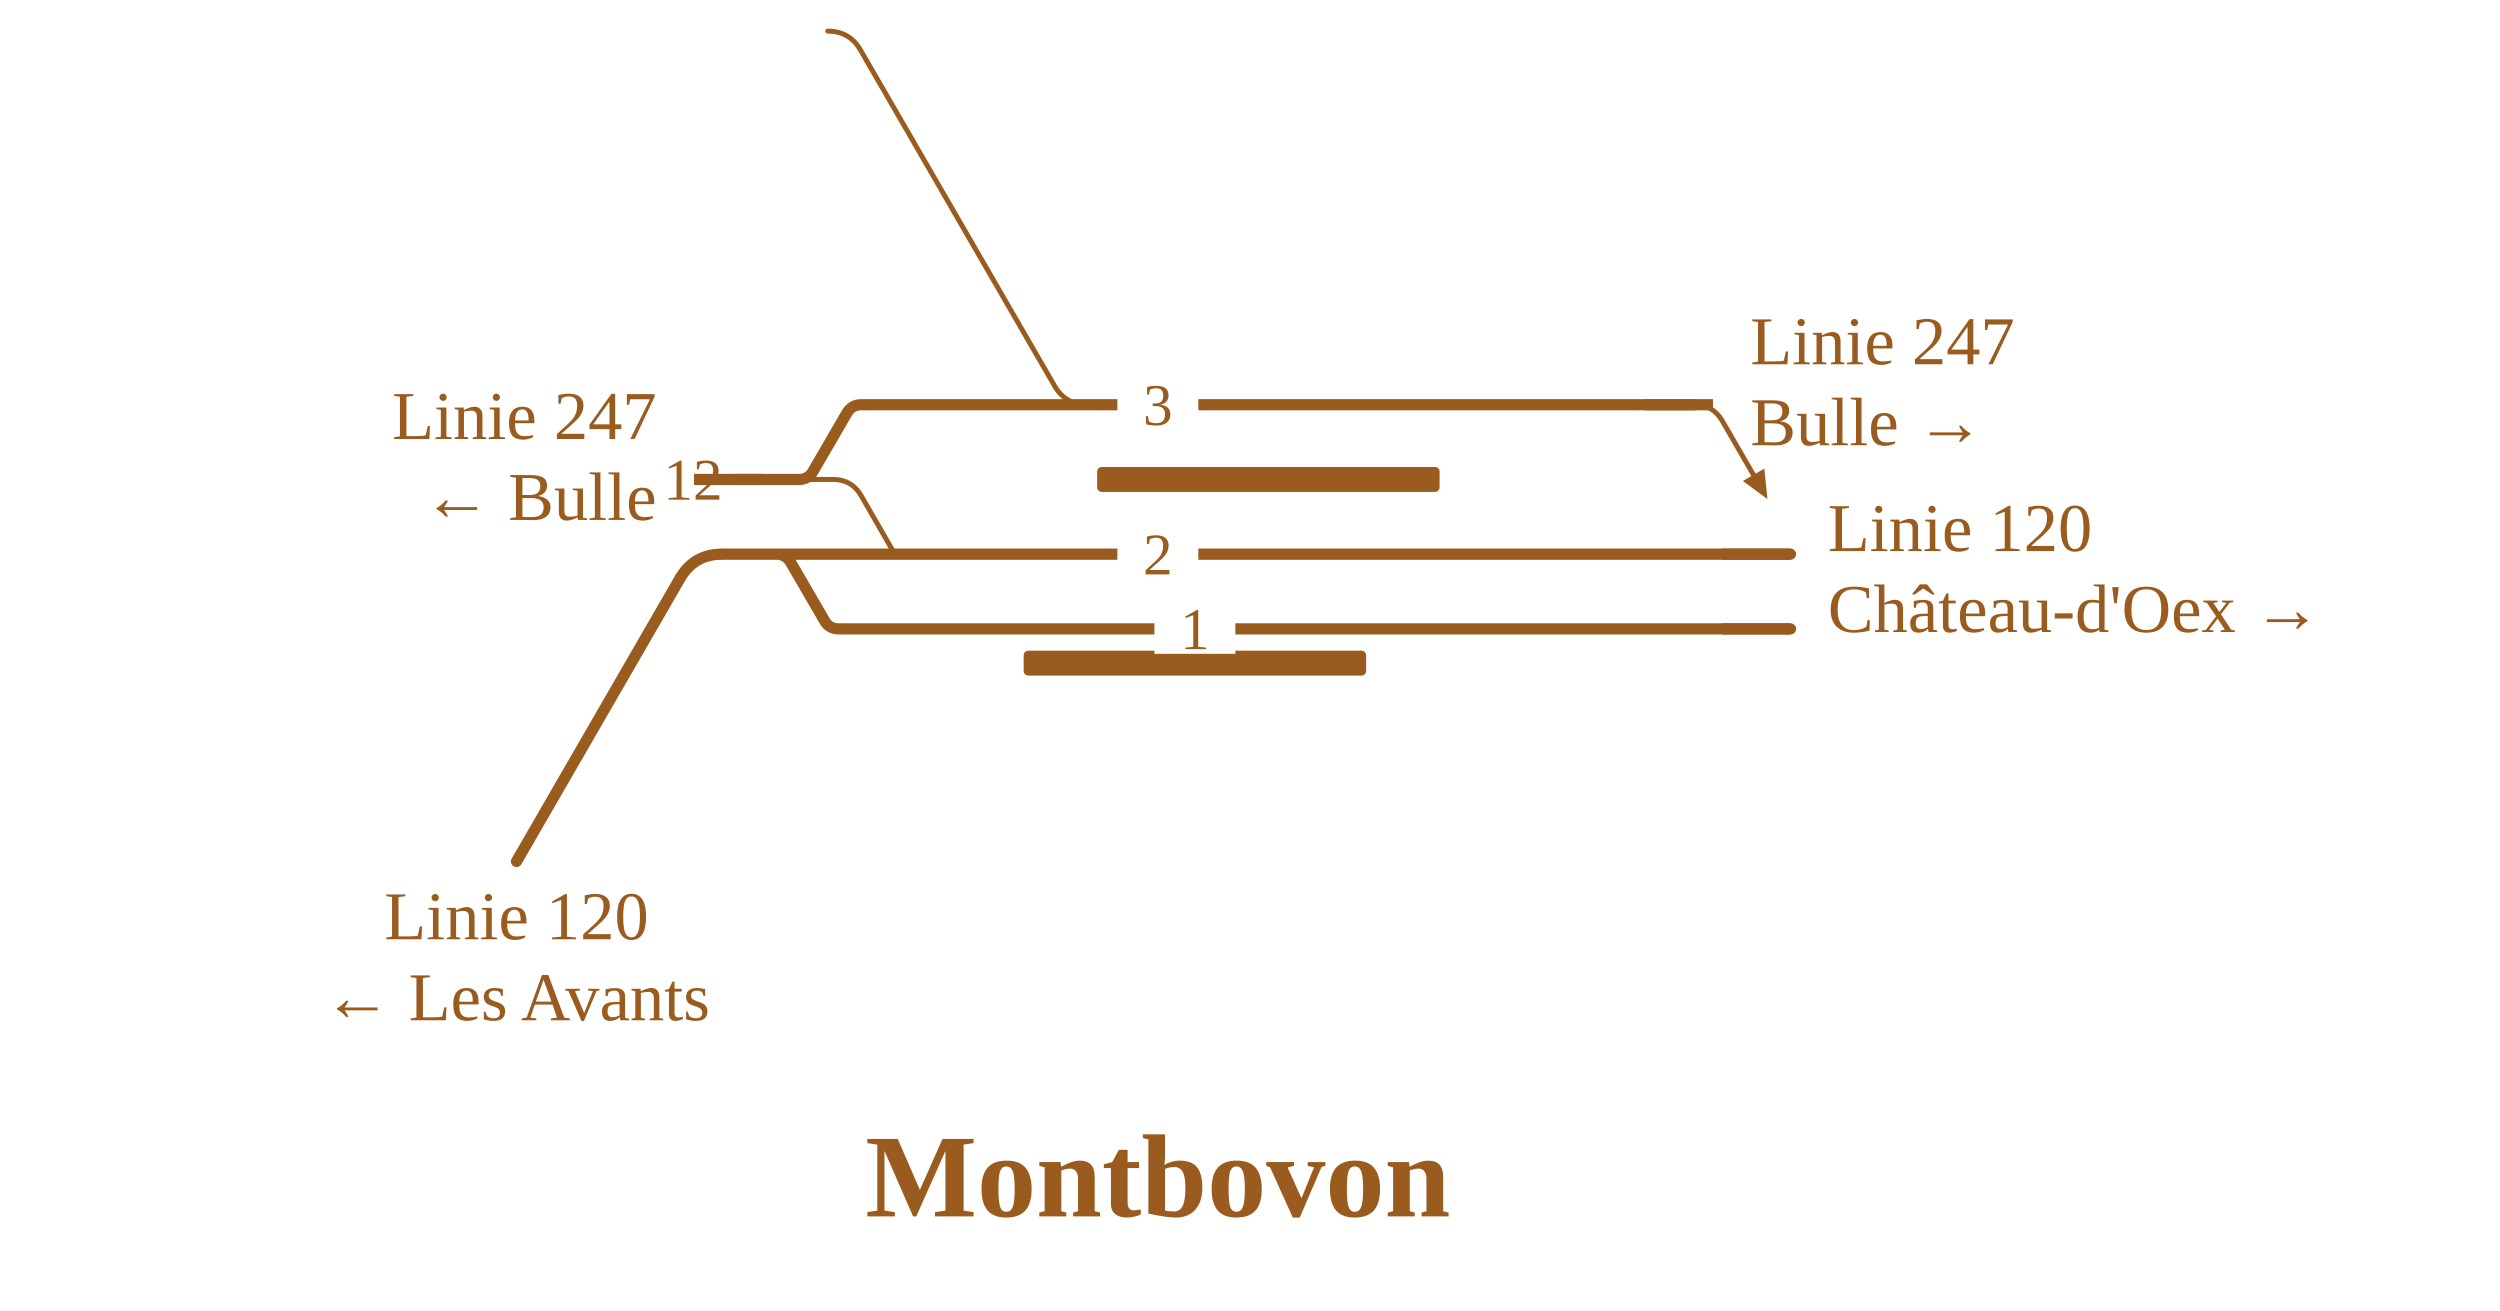
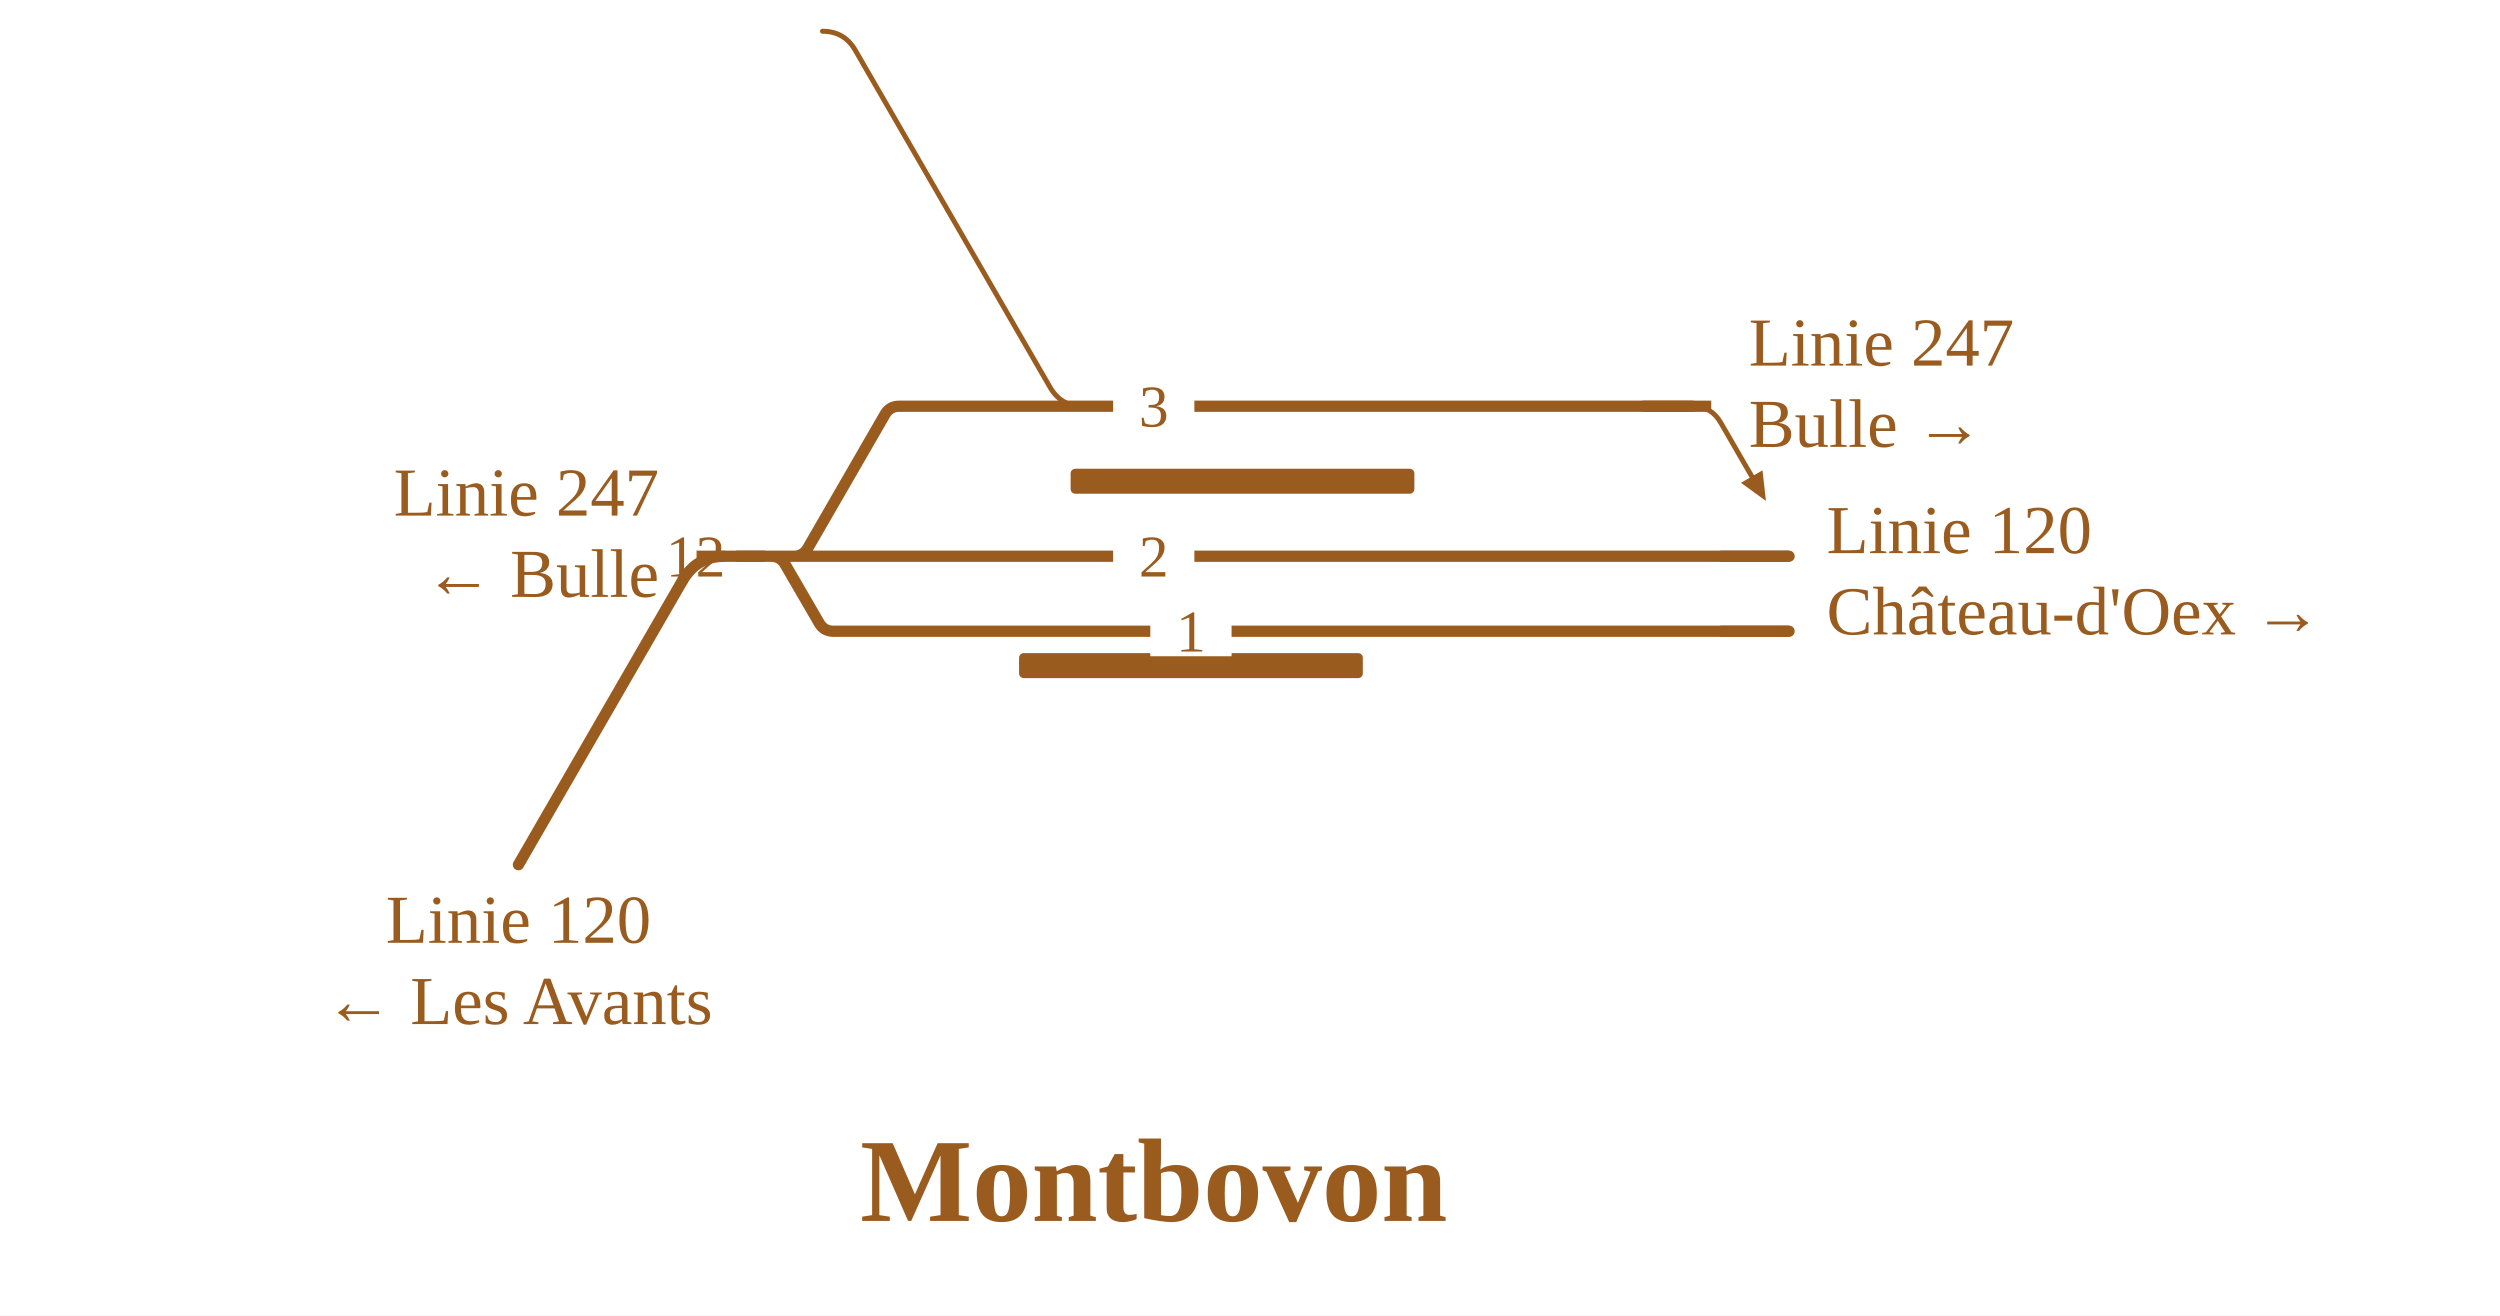
- <svg xmlns="http://www.w3.org/2000/svg" viewBox="0 -20 803 421" width="803" height="421" font-family="Fira Sans, Source Sans 3, Helvetica, Arial, sans-serif">
+ <svg xmlns="http://www.w3.org/2000/svg" viewBox="0 -20 800 421" width="800" height="421" font-family="Fira Sans, Source Sans 3, Helvetica, Arial, sans-serif">
  <rect y="-20" width="100%" height="100%" fill="#fff" />
  <g fill="none" stroke-linecap="round" stroke-linejoin="round">
-     <path d="M265.9,-10.0H265.9Q272.9,-10.0 276.4,-3.9L338.7,103.9Q342.2,110.0 349.2,110.0H349.2 M256.6,134.0H267.6M267.6,134.0Q273.6,134.0 276.6,139.2L286.9,157.1Q287.5,158.0 288.5,158.0H288.5 M544.2,110.0Q550.2,110.0 553.2,115.2L563.2,132.5" stroke="#9a5b1e" stroke-width="1.6" />
-     <path d="M231.9,158.0L249.4,158.0 M249.4,158.0H288.5 M288.5,158.0H575.1 M222.9,134.0H242.6 M256.6,134.0H256.6Q259.7,134.0 261.2,131.3L272.0,112.7Q273.6,110.0 276.6,110.0H276.6M276.6,110.0H349.2 M349.2,110.0H487.6 M249.4,158.0H249.4Q252.4,158.0 254.0,160.7L264.8,179.3Q266.3,182.0 269.4,182.0H269.4M269.4,182.0H575.1 M487.6,110.0H544.2 M242.6,134.0L256.6,134.0" stroke="#9a5b1e" stroke-width="3.6" />
+     <path d="M263.2,-10.0H263.2Q270.2,-10.0 273.7,-3.9L336.0,103.9Q339.5,110.0 346.5,110.0H346.5 M254.0,158.0H275.8 M541.6,110.0Q547.6,110.0 550.6,115.2L560.6,132.5" stroke="#9a5b1e" stroke-width="1.6" />
+     <path d="M231.9,158.0L246.7,158.0 M246.7,158.0H275.8 M275.8,158.0H572.5 M231.9,158.0H242.6 M254.0,158.0H254.0Q257.0,158.0 258.5,155.4L283.2,112.6Q284.7,110.0 287.7,110.0H287.7M287.7,110.0H346.5 M346.5,110.0H484.9 M246.7,158.0H246.7Q249.8,158.0 251.3,160.7L262.1,179.3Q263.6,182.0 266.7,182.0H266.7M266.7,182.0H572.5 M484.9,110.0H541.6 M242.6,158.0H254.0" stroke="#9a5b1e" stroke-width="3.6" />
  </g>
-   <rect x="352.4" y="130.0" width="110.0" height="8" rx="1.5" fill="#9a5b1e" />
-   <rect x="328.8" y="189.0" width="110.0" height="8" rx="1.5" fill="#9a5b1e" />
-   <path d="M567.7,140.3L559.8,134.5L566.7,130.5Z" fill="#9a5b1e" data-pfeil="0" />
-   <rect x="358.9" y="150.0" width="26" height="16" fill="#fff" />
-   <text x="371.9" y="164.5" font-size="19" text-anchor="middle" fill="#9a5b1e">2</text>
-   <rect x="209.6" y="126.0" width="26" height="16" fill="#fff" />
-   <text x="222.6" y="140.5" font-size="19" text-anchor="middle" fill="#9a5b1e">12</text>
-   <rect x="358.9" y="102.0" width="26" height="16" fill="#fff" />
-   <text x="371.9" y="116.5" font-size="19" text-anchor="middle" fill="#9a5b1e">3</text>
-   <rect x="370.8" y="174.0" width="26" height="16" fill="#fff" />
-   <text x="383.8" y="188.5" font-size="19" text-anchor="middle" fill="#9a5b1e">1</text>
-   <path d="M553.1,158.0H575.1" stroke="#9a5b1e" stroke-width="3.6" fill="none" />
-   <path d="M244.9,134.0H222.9" stroke="#9a5b1e" stroke-width="3.6" fill="none" />
-   <path d="M553.1,182.0H575.1" stroke="#9a5b1e" stroke-width="3.6" fill="none" />
-   <path d="M528.2,110.0H550.2" stroke="#9a5b1e" stroke-width="3.6" fill="none" />
+   <rect x="342.6" y="130.0" width="110.0" height="8" rx="1.5" fill="#9a5b1e" />
+   <rect x="326.1" y="189.0" width="110.0" height="8" rx="1.5" fill="#9a5b1e" />
+   <path d="M565.1,140.3L557.1,134.5L564.0,130.5Z" fill="#9a5b1e" data-pfeil="0" />
+   <rect x="356.2" y="150.0" width="26" height="16" fill="#fff" />
+   <text x="369.2" y="164.5" font-size="19" text-anchor="middle" fill="#9a5b1e">2</text>
+   <rect x="209.6" y="150.0" width="26" height="16" fill="#fff" />
+   <text x="222.6" y="164.5" font-size="19" text-anchor="middle" fill="#9a5b1e">12</text>
+   <rect x="356.2" y="102.0" width="26" height="16" fill="#fff" />
+   <text x="369.2" y="116.5" font-size="19" text-anchor="middle" fill="#9a5b1e">3</text>
+   <rect x="368.1" y="174.0" width="26" height="16" fill="#fff" />
+   <text x="381.1" y="188.5" font-size="19" text-anchor="middle" fill="#9a5b1e">1</text>
+   <path d="M550.5,158.0H572.5" stroke="#9a5b1e" stroke-width="3.6" fill="none" />
+   <path d="M244.9,158.0H222.9" stroke="#9a5b1e" stroke-width="3.6" fill="none" />
+   <path d="M550.5,182.0H572.5" stroke="#9a5b1e" stroke-width="3.6" fill="none" />
+   <path d="M525.6,110.0H547.6" stroke="#9a5b1e" stroke-width="3.6" fill="none" />
  <path d="M231.9,158.0Q222.9,158.0 218.4,165.8" stroke="#9a5b1e" stroke-width="3.6" fill="none" />
  <path d="M218.4,165.8L218.4,165.8L165.9,256.7" stroke="#9a5b1e" stroke-width="3.6" stroke-linecap="round" fill="none" />
-   <text x="587.1" y="157.0" font-size="22" text-anchor="start" fill="#9a5b1e">Linie 120</text>
-   <text x="587.1" y="183.0" font-size="22" text-anchor="start" fill="#9a5b1e">Château-d'Oex →</text>
-   <text x="210.9" y="121.0" font-size="22" text-anchor="end" fill="#9a5b1e">Linie 247</text>
-   <text x="210.9" y="147.0" font-size="22" text-anchor="end" fill="#9a5b1e">← Bulle</text>
-   <text x="562.2" y="97.0" font-size="22" text-anchor="start" fill="#9a5b1e">Linie 247</text>
-   <text x="562.2" y="123.0" font-size="22" text-anchor="start" fill="#9a5b1e">Bulle →</text>
+   <text x="584.5" y="157.0" font-size="22" text-anchor="start" fill="#9a5b1e">Linie 120</text>
+   <text x="584.5" y="183.0" font-size="22" text-anchor="start" fill="#9a5b1e">Château-d'Oex →</text>
+   <text x="210.9" y="145.0" font-size="22" text-anchor="end" fill="#9a5b1e">Linie 247</text>
+   <text x="210.9" y="171.0" font-size="22" text-anchor="end" fill="#9a5b1e">← Bulle</text>
+   <text x="559.6" y="97.0" font-size="22" text-anchor="start" fill="#9a5b1e">Linie 247</text>
+   <text x="559.6" y="123.0" font-size="22" text-anchor="start" fill="#9a5b1e">Bulle →</text>
  <text x="165.9" y="281.7" font-size="22" text-anchor="middle" fill="#9a5b1e">Linie 120</text>
  <text x="165.9" y="307.7" font-size="22" text-anchor="middle" fill="#9a5b1e">← Les Avants</text>
-   <text x="371.9" y="370.7" font-size="38" font-weight="700" text-anchor="middle" fill="#9a5b1e">Montbovon</text>
+   <text x="369.2" y="370.7" font-size="38" font-weight="700" text-anchor="middle" fill="#9a5b1e">Montbovon</text>
</svg>
